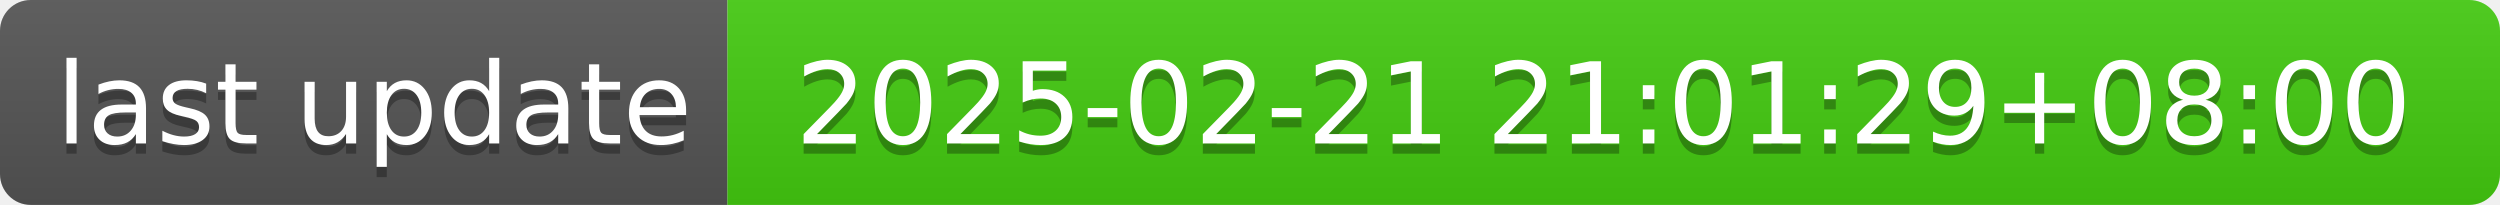
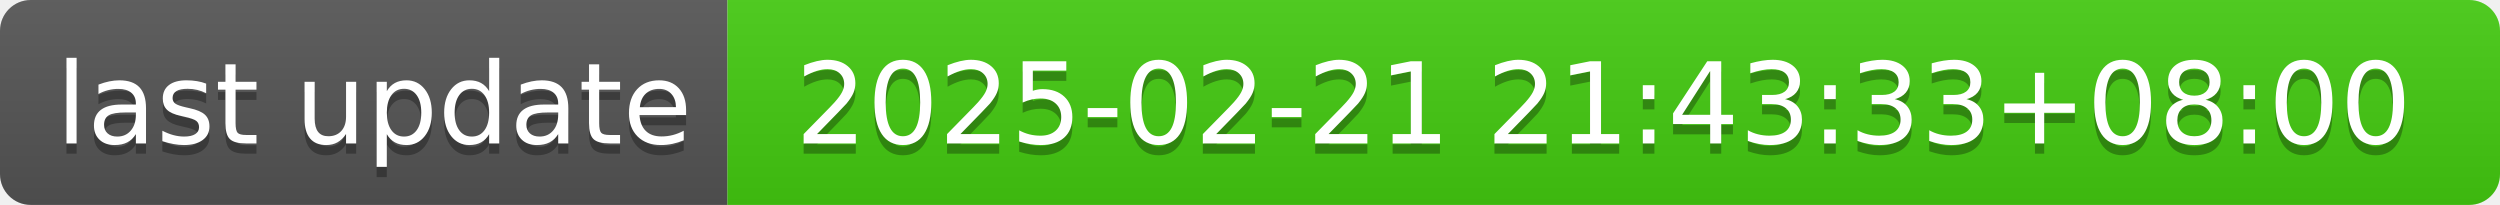
- <svg xmlns="http://www.w3.org/2000/svg" width="244" height="20" role="img" aria-label="last update: 2025-02-21 21:01:29+08:00">
+ <svg xmlns="http://www.w3.org/2000/svg" width="244" height="20" role="img" aria-label="last update: 2025-02-21 21:43:33+08:00">
  <linearGradient id="s" x2="0" y2="100%">
    <stop offset="0" stop-color="#bbb" stop-opacity=".1" />
    <stop offset="1" stop-opacity=".1" />
  </linearGradient>
  <clipPath id="r">
    <rect width="244" height="20" rx="3" fill="#fff" />
  </clipPath>
  <g clip-path="url(#r)">
    <rect width="71" height="20" fill="#555" />
    <rect x="71" width="173" height="20" fill="#4c1" />
    <rect width="244" height="20" fill="url(#s)" />
  </g>
  <g fill="#fff" text-anchor="middle" font-family="Verdana,Geneva,DejaVu Sans,sans-serif" text-rendering="geometricPrecision" font-size="110">
    <text aria-hidden="true" x="365" y="150" fill="#010101" fill-opacity=".3" transform="scale(.1)" textLength="610">last update</text>
    <text x="365" y="140" transform="scale(.1)" fill="#fff" textLength="610">last update</text>
-     <text aria-hidden="true" x="1565" y="150" fill="#010101" fill-opacity=".3" transform="scale(.1)" textLength="1630">2025-02-21 21:01:29+08:00</text>
-     <text x="1565" y="140" transform="scale(.1)" fill="#fff" textLength="1630">2025-02-21 21:01:29+08:00</text>
+     <text aria-hidden="true" x="1565" y="150" fill="#010101" fill-opacity=".3" transform="scale(.1)" textLength="1630">2025-02-21 21:43:33+08:00</text>
+     <text x="1565" y="140" transform="scale(.1)" fill="#fff" textLength="1630">2025-02-21 21:43:33+08:00</text>
  </g>
</svg>
